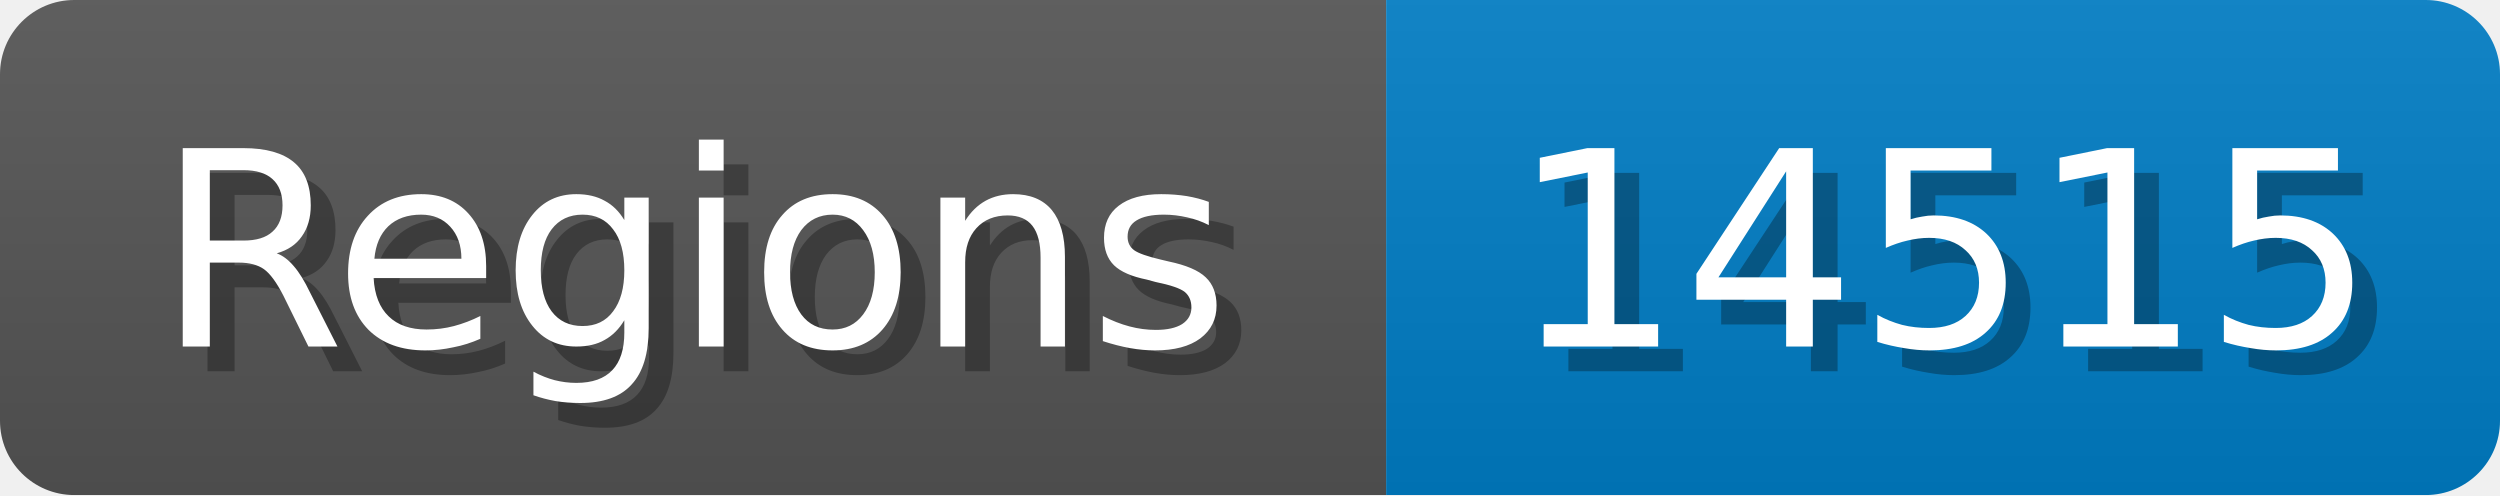
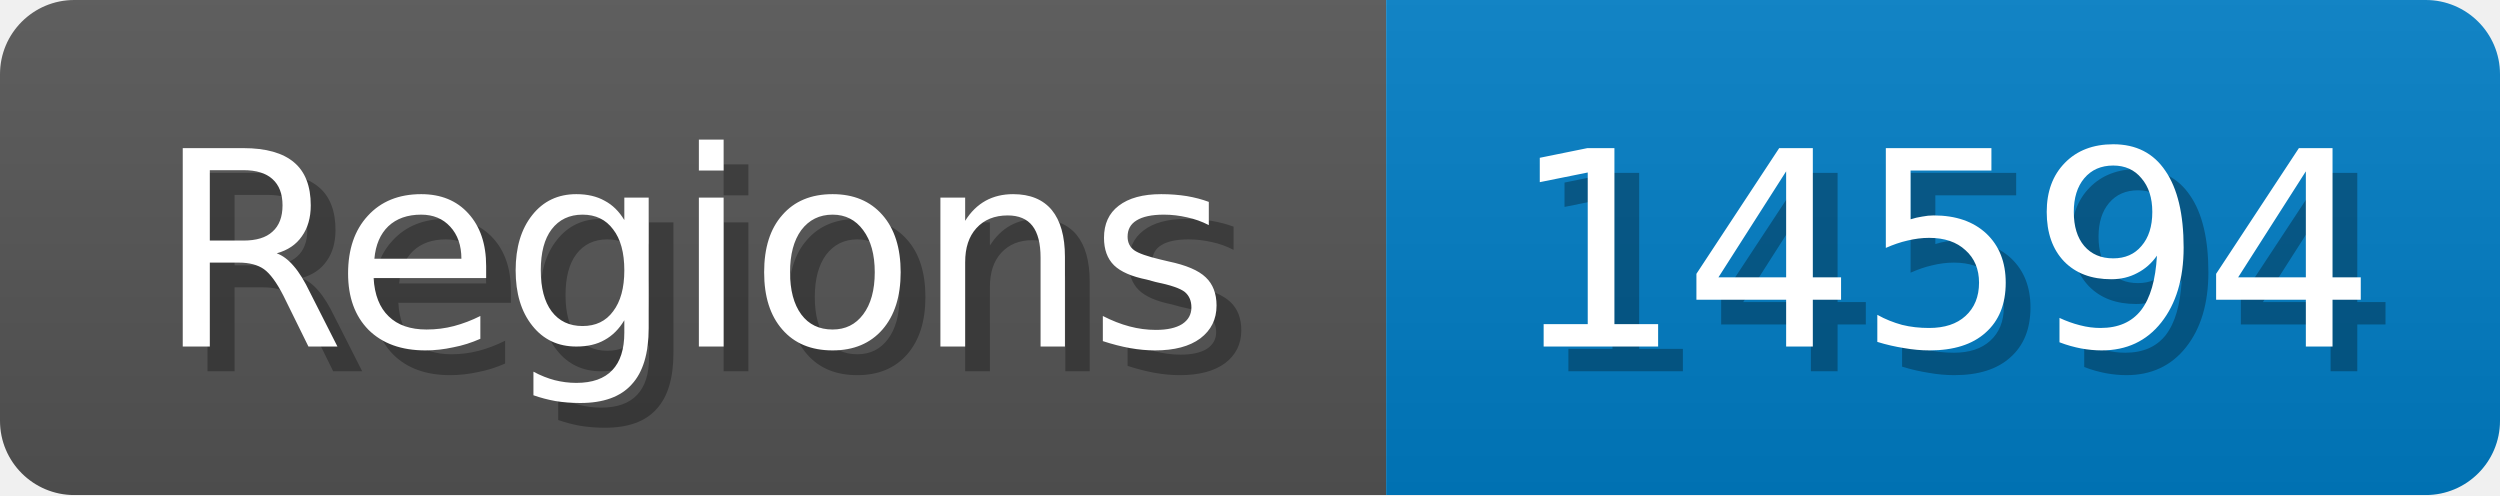
<svg xmlns="http://www.w3.org/2000/svg" width="101" height="20">
  <linearGradient id="b" x2="0" y2="100%">
    <stop offset="0" stop-color="#bbb" stop-opacity=".1" />
    <stop offset="1" stop-opacity=".1" />
  </linearGradient>
  <mask id="anybadge_1">
    <rect width="101" height="20" rx="3" fill="#fff" />
  </mask>
  <g mask="url(#anybadge_1)">
    <path fill="#555" d="M0 0h56v20H0z" />
    <path fill="#007ec6" d="M56 0h45v20H56z" />
    <path fill="url(#b)" d="M0 0h101v20H0z" />
  </g>
  <g fill="#fff" text-anchor="middle" font-family="DejaVu Sans,Verdana,Geneva,sans-serif" font-size="11">
    <text x="29.0" y="15" fill="#010101" fill-opacity=".3">Regions</text>
    <text x="28.0" y="14">Regions</text>
  </g>
  <g fill="#fff" text-anchor="middle" font-family="DejaVu Sans,Verdana,Geneva,sans-serif" font-size="11">
-     <text x="79.5" y="15" fill="#010101" fill-opacity=".3">14515</text>
-     <text x="78.5" y="14">14515</text>
+     <text x="79.5" y="15" fill="#010101" fill-opacity=".3">14594</text>
+     <text x="78.5" y="14">14594</text>
  </g>
</svg>
